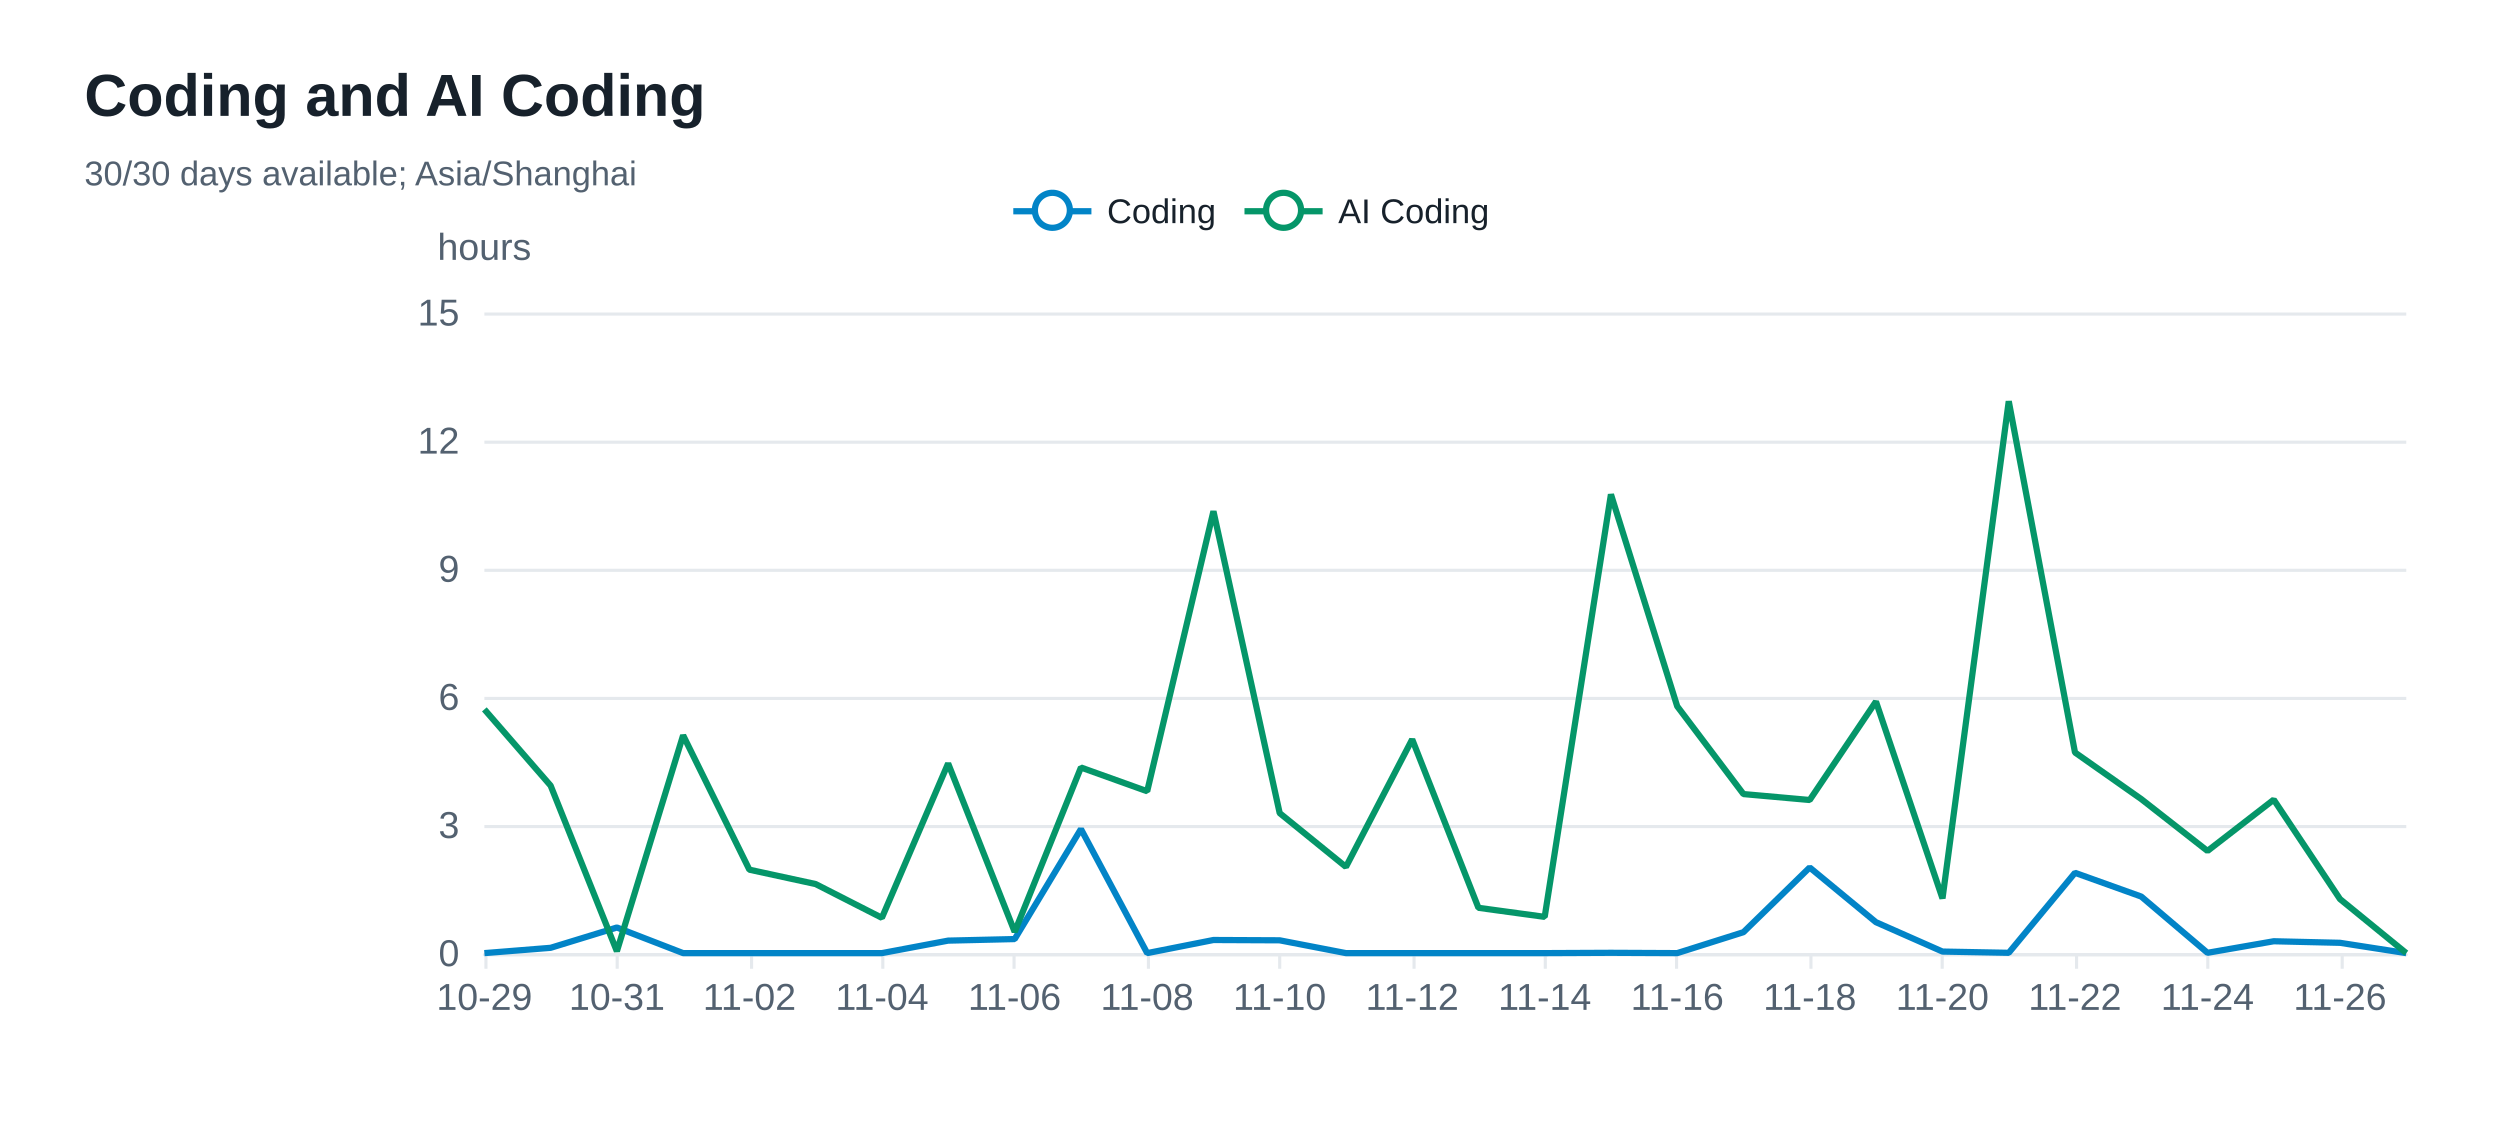
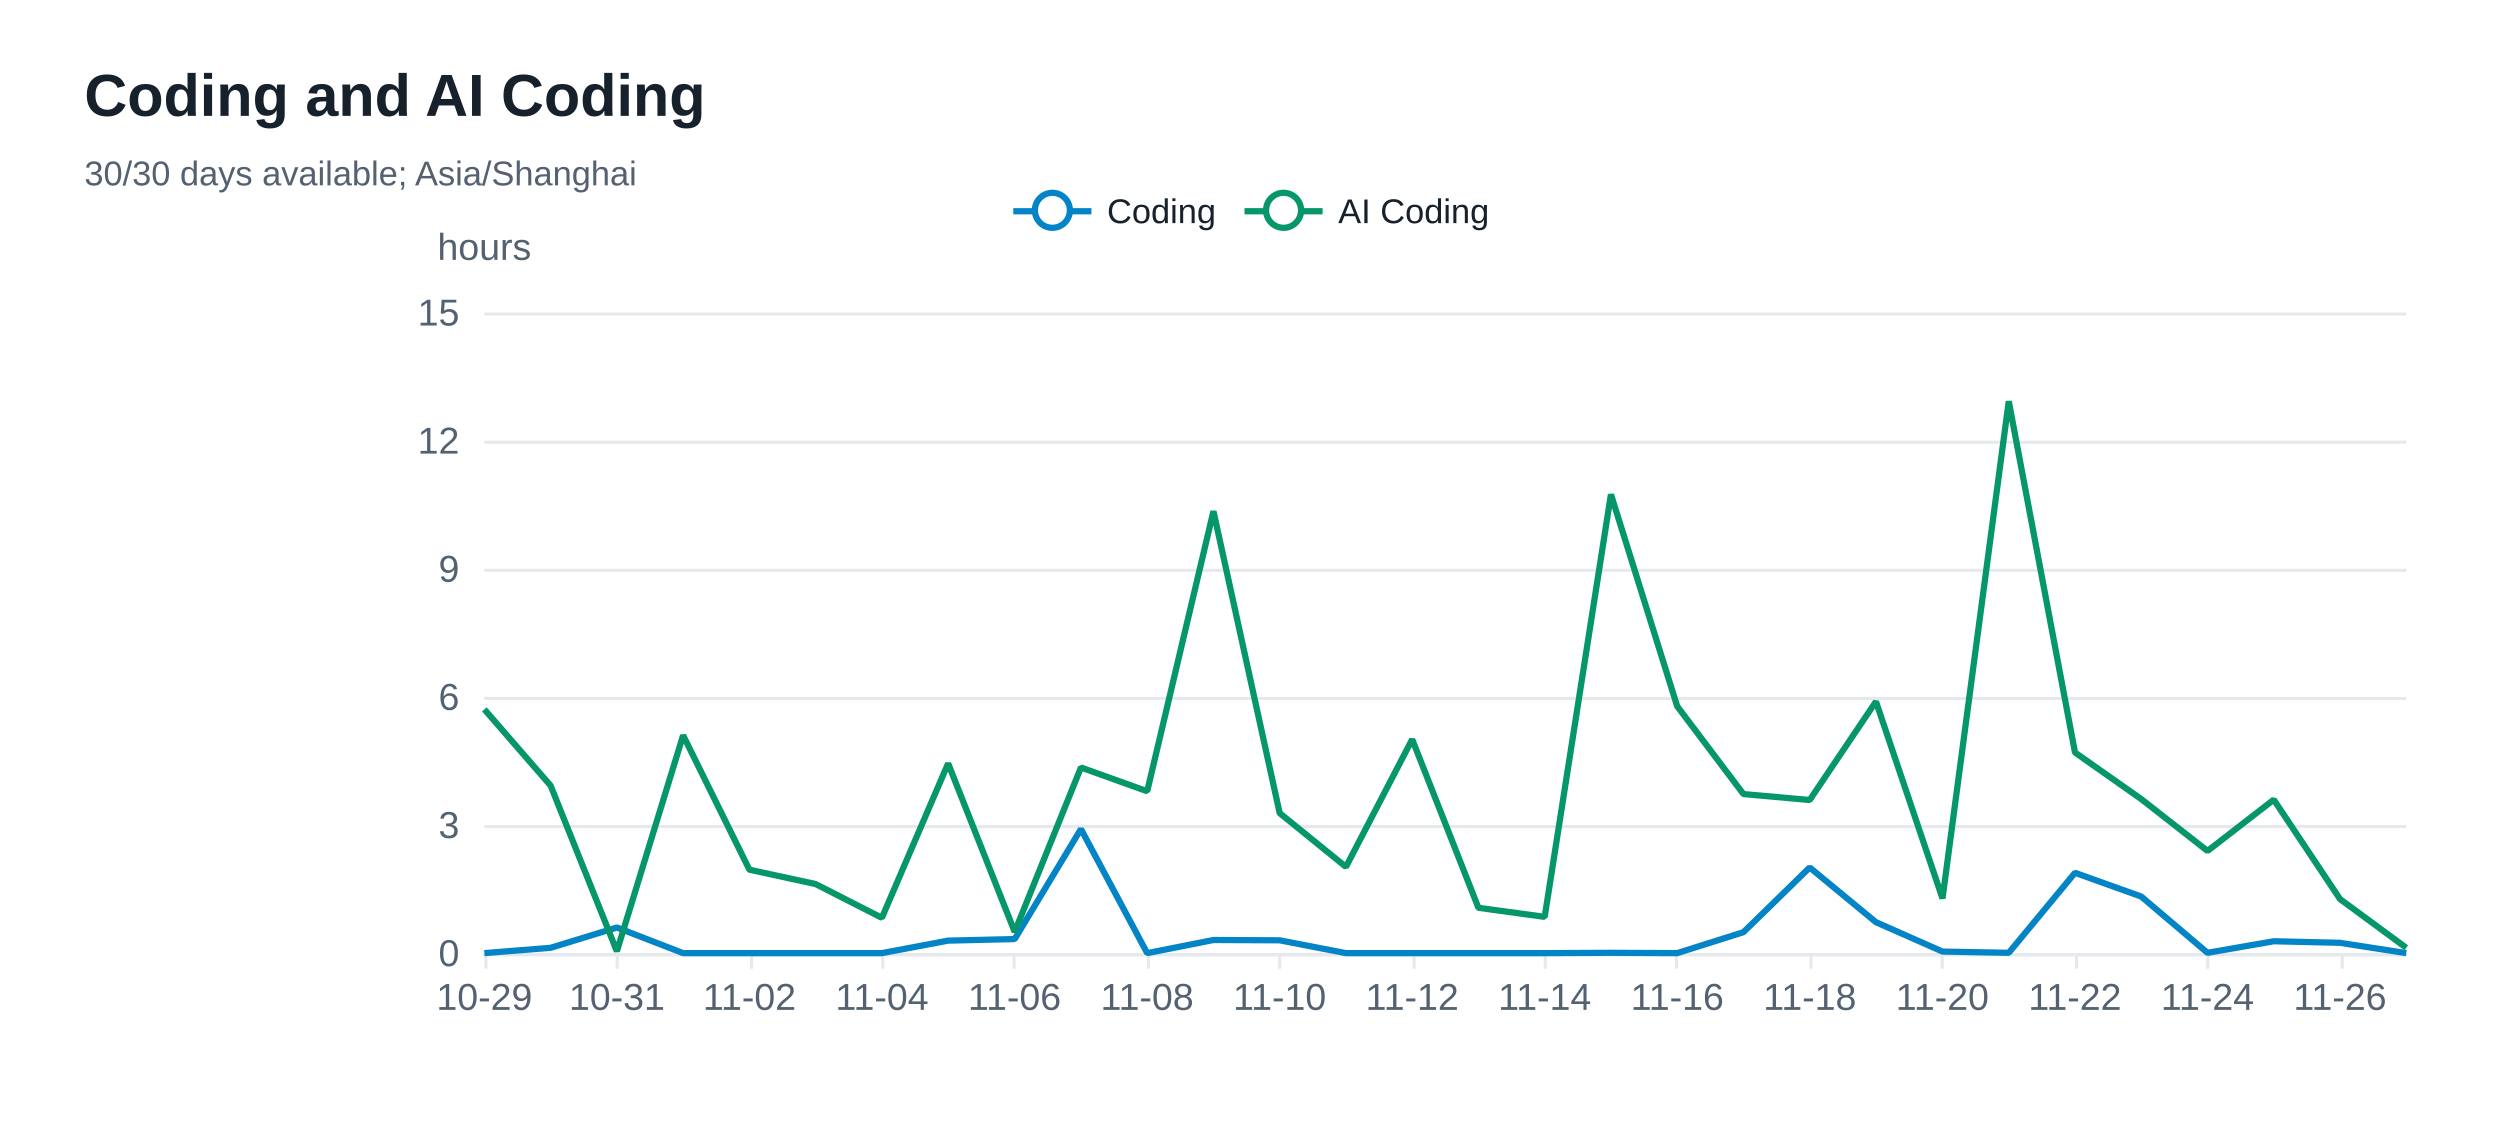
<svg xmlns="http://www.w3.org/2000/svg" width="800" height="360" version="1.1" baseProfile="full" viewBox="0 0 800 360" role="img" aria-labelledby="coding-trend-title coding-trend-description">
  <rect width="800" height="360" x="0" y="0" fill="#ffffff" />
  <path d="M155 305.5L770 305.5" fill="none" pointer-events="visible" stroke="#e5e9ed" class="zr32-cls-72" />
  <path d="M155 264.5L770 264.5" fill="none" pointer-events="visible" stroke="#e5e9ed" class="zr32-cls-72" />
  <path d="M155 223.5L770 223.5" fill="none" pointer-events="visible" stroke="#e5e9ed" class="zr32-cls-72" />
  <path d="M155 182.5L770 182.5" fill="none" pointer-events="visible" stroke="#e5e9ed" class="zr32-cls-72" />
  <path d="M155 141.5L770 141.5" fill="none" pointer-events="visible" stroke="#e5e9ed" class="zr32-cls-72" />
  <path d="M155 100.5L770 100.5" fill="none" pointer-events="visible" stroke="#e5e9ed" class="zr32-cls-72" />
  <text dominant-baseline="central" text-anchor="middle" style="font-size:12px;font-family:Arial, Noto Sans CJK SC, Microsoft YaHei, sans-serif;" y="-6" transform="translate(155 85)" fill="#536170">hours</text>
  <path d="M155 305.5L770 305.5" fill="none" pointer-events="visible" stroke="#e5e9ed" stroke-linecap="round" class="zr32-cls-72" />
  <path d="M155.5 305L155.5 310" fill="none" pointer-events="visible" stroke="#e5e9ed" class="zr32-cls-72" />
  <path d="M197.5 305L197.5 310" fill="none" pointer-events="visible" stroke="#e5e9ed" class="zr32-cls-72" />
  <path d="M240.5 305L240.5 310" fill="none" pointer-events="visible" stroke="#e5e9ed" class="zr32-cls-72" />
  <path d="M282.5 305L282.5 310" fill="none" pointer-events="visible" stroke="#e5e9ed" class="zr32-cls-72" />
  <path d="M324.5 305L324.5 310" fill="none" pointer-events="visible" stroke="#e5e9ed" class="zr32-cls-72" />
  <path d="M367.5 305L367.5 310" fill="none" pointer-events="visible" stroke="#e5e9ed" class="zr32-cls-72" />
  <path d="M409.5 305L409.5 310" fill="none" pointer-events="visible" stroke="#e5e9ed" class="zr32-cls-72" />
  <path d="M452.5 305L452.5 310" fill="none" pointer-events="visible" stroke="#e5e9ed" class="zr32-cls-72" />
  <path d="M494.5 305L494.5 310" fill="none" pointer-events="visible" stroke="#e5e9ed" class="zr32-cls-72" />
  <path d="M536.5 305L536.5 310" fill="none" pointer-events="visible" stroke="#e5e9ed" class="zr32-cls-72" />
  <path d="M579.5 305L579.5 310" fill="none" pointer-events="visible" stroke="#e5e9ed" class="zr32-cls-72" />
  <path d="M621.5 305L621.5 310" fill="none" pointer-events="visible" stroke="#e5e9ed" class="zr32-cls-72" />
  <path d="M664.5 305L664.5 310" fill="none" pointer-events="visible" stroke="#e5e9ed" class="zr32-cls-72" />
  <path d="M706.5 305L706.5 310" fill="none" pointer-events="visible" stroke="#e5e9ed" class="zr32-cls-72" />
  <path d="M749.5 305L749.5 310" fill="none" pointer-events="visible" stroke="#e5e9ed" class="zr32-cls-72" />
  <text dominant-baseline="central" text-anchor="end" style="font-size:12px;font-family:Arial, Noto Sans CJK SC, Microsoft YaHei, sans-serif;" transform="translate(147 305)" fill="#536170">0</text>
  <text dominant-baseline="central" text-anchor="end" style="font-size:12px;font-family:Arial, Noto Sans CJK SC, Microsoft YaHei, sans-serif;" transform="translate(147 264)" fill="#536170">3</text>
  <text dominant-baseline="central" text-anchor="end" style="font-size:12px;font-family:Arial, Noto Sans CJK SC, Microsoft YaHei, sans-serif;" transform="translate(147 223)" fill="#536170">6</text>
  <text dominant-baseline="central" text-anchor="end" style="font-size:12px;font-family:Arial, Noto Sans CJK SC, Microsoft YaHei, sans-serif;" transform="translate(147 182)" fill="#536170">9</text>
  <text dominant-baseline="central" text-anchor="end" style="font-size:12px;font-family:Arial, Noto Sans CJK SC, Microsoft YaHei, sans-serif;" transform="translate(147 141)" fill="#536170">12</text>
  <text dominant-baseline="central" text-anchor="end" style="font-size:12px;font-family:Arial, Noto Sans CJK SC, Microsoft YaHei, sans-serif;" transform="translate(147 100)" fill="#536170">15</text>
  <text dominant-baseline="central" text-anchor="middle" style="font-size:12px;font-family:Arial, Noto Sans CJK SC, Microsoft YaHei, sans-serif;" y="6" transform="translate(155 313)" fill="#536170">10-29</text>
  <text dominant-baseline="central" text-anchor="middle" style="font-size:12px;font-family:Arial, Noto Sans CJK SC, Microsoft YaHei, sans-serif;" y="6" transform="translate(197.4138 313)" fill="#536170">10-31</text>
  <text dominant-baseline="central" text-anchor="middle" style="font-size:12px;font-family:Arial, Noto Sans CJK SC, Microsoft YaHei, sans-serif;" y="6" transform="translate(239.8276 313)" fill="#536170">11-02</text>
  <text dominant-baseline="central" text-anchor="middle" style="font-size:12px;font-family:Arial, Noto Sans CJK SC, Microsoft YaHei, sans-serif;" y="6" transform="translate(282.2414 313)" fill="#536170">11-04</text>
  <text dominant-baseline="central" text-anchor="middle" style="font-size:12px;font-family:Arial, Noto Sans CJK SC, Microsoft YaHei, sans-serif;" y="6" transform="translate(324.6552 313)" fill="#536170">11-06</text>
  <text dominant-baseline="central" text-anchor="middle" style="font-size:12px;font-family:Arial, Noto Sans CJK SC, Microsoft YaHei, sans-serif;" y="6" transform="translate(367.069 313)" fill="#536170">11-08</text>
  <text dominant-baseline="central" text-anchor="middle" style="font-size:12px;font-family:Arial, Noto Sans CJK SC, Microsoft YaHei, sans-serif;" y="6" transform="translate(409.4828 313)" fill="#536170">11-10</text>
  <text dominant-baseline="central" text-anchor="middle" style="font-size:12px;font-family:Arial, Noto Sans CJK SC, Microsoft YaHei, sans-serif;" y="6" transform="translate(451.8966 313)" fill="#536170">11-12</text>
  <text dominant-baseline="central" text-anchor="middle" style="font-size:12px;font-family:Arial, Noto Sans CJK SC, Microsoft YaHei, sans-serif;" y="6" transform="translate(494.3103 313)" fill="#536170">11-14</text>
  <text dominant-baseline="central" text-anchor="middle" style="font-size:12px;font-family:Arial, Noto Sans CJK SC, Microsoft YaHei, sans-serif;" y="6" transform="translate(536.7241 313)" fill="#536170">11-16</text>
  <text dominant-baseline="central" text-anchor="middle" style="font-size:12px;font-family:Arial, Noto Sans CJK SC, Microsoft YaHei, sans-serif;" y="6" transform="translate(579.1379 313)" fill="#536170">11-18</text>
  <text dominant-baseline="central" text-anchor="middle" style="font-size:12px;font-family:Arial, Noto Sans CJK SC, Microsoft YaHei, sans-serif;" y="6" transform="translate(621.5517 313)" fill="#536170">11-20</text>
  <text dominant-baseline="central" text-anchor="middle" style="font-size:12px;font-family:Arial, Noto Sans CJK SC, Microsoft YaHei, sans-serif;" y="6" transform="translate(663.9655 313)" fill="#536170">11-22</text>
  <text dominant-baseline="central" text-anchor="middle" style="font-size:12px;font-family:Arial, Noto Sans CJK SC, Microsoft YaHei, sans-serif;" y="6" transform="translate(706.3793 313)" fill="#536170">11-24</text>
  <text dominant-baseline="central" text-anchor="middle" style="font-size:12px;font-family:Arial, Noto Sans CJK SC, Microsoft YaHei, sans-serif;" y="6" transform="translate(748.7931 313)" fill="#536170">11-26</text>
  <g clip-path="url(#zr32-c0)">
    <path d="M155 305L176.2 303.3L197.4 296.8L218.6 305L239.8 305L261 305L282.2 305L303.4 301L324.7 300.5L345.9 265.3L367.1 305L388.3 300.8L409.5 300.9L430.7 305L451.9 305L473.1 305L494.3 305L515.5 304.9L536.7 305L557.9 298.3L579.1 277.6L600.3 295.1L621.6 304.5L642.8 304.9L664 279.3L685.2 286.9L706.4 304.9L727.6 301.2L748.8 301.7L770 305" fill="none" pointer-events="visible" stroke="#0284c7" stroke-width="2" stroke-linejoin="bevel" class="zr32-cls-74" />
  </g>
  <g clip-path="url(#zr32-c1)">
-     <path d="M155 227L176.2 251.4L197.4 304.4L218.6 235.3L239.8 278.3L261 282.9L282.2 293.7L303.4 244.3L324.7 298.2L345.9 245.6L367.1 253.2L388.3 163.6L409.5 260.2L430.7 277.4L451.9 236.6L473.1 290.5L494.3 293.4L515.5 158.2L536.7 226L557.9 254.1L579.1 256L600.3 224.5L621.6 287.5L642.8 128.4L664 240.8L685.2 255.7L706.4 272.3L727.6 255.9L748.8 287.7L770 305" fill="none" pointer-events="visible" stroke="#059669" stroke-width="2" stroke-linejoin="bevel" class="zr32-cls-74" />
+     <path d="M155 227L176.2 251.4L197.4 304.4L218.6 235.3L239.8 278.3L261 282.9L282.2 293.7L303.4 244.3L324.7 298.2L345.9 245.6L367.1 253.2L388.3 163.6L409.5 260.2L430.7 277.4L451.9 236.6L473.1 290.5L494.3 293.4L515.5 158.2L536.7 226L557.9 254.1L579.1 256L600.3 224.5L621.6 287.5L642.8 128.4L664 240.8L685.2 255.7L706.4 272.3L727.6 255.9L748.8 287.7L770 303.3" fill="none" pointer-events="visible" stroke="#059669" stroke-width="2" stroke-linejoin="bevel" class="zr32-cls-74" />
  </g>
  <path d="M-5 -5l163.5 0l0 23.2l-163.5 0Z" transform="translate(323.255 61)" fill="rgb(0,0,0)" fill-opacity="0" stroke="#b7b9be" stroke-width="0" class="zr32-cls-72" />
  <path d="M0 7L25 7" transform="translate(324.255 60.6)" fill="#000" stroke="#0284c7" stroke-width="2" stroke-linecap="butt" stroke-miterlimit="10" class="zr32-cls-72" />
  <path d="M18.1 7A5.6 5.6 0 1 1 18.1 6.4A5.6 5.6 0 0 1 18.1 7" transform="translate(324.255 60.6)" fill="#fff" stroke="#0284c7" stroke-width="2" stroke-linecap="butt" stroke-miterlimit="10" class="zr32-cls-72" />
  <text dominant-baseline="central" text-anchor="start" style="font-size:11px;font-family:Arial, Noto Sans CJK SC, Microsoft YaHei, sans-serif;" x="30" y="7" transform="translate(324.255 60.6)" fill="#17212b">Coding</text>
  <path d="M-1 0.4l66 0l0 13.2l-66 0Z" transform="translate(324.255 60.6)" fill="none" pointer-events="visible" ecmeta_series_index="0" ecmeta_data_index="0" ecmeta_ssr_type="legend" class="zr32-cls-75" />
  <path d="M0 7L25 7" transform="translate(398.235 60.6)" fill="#000" stroke="#059669" stroke-width="2" stroke-linecap="butt" stroke-miterlimit="10" class="zr32-cls-72" />
  <path d="M18.1 7A5.6 5.6 0 1 1 18.1 6.4A5.6 5.6 0 0 1 18.1 7" transform="translate(398.235 60.6)" fill="#fff" stroke="#059669" stroke-width="2" stroke-linecap="butt" stroke-miterlimit="10" class="zr32-cls-72" />
  <text dominant-baseline="central" text-anchor="start" style="font-size:11px;font-family:Arial, Noto Sans CJK SC, Microsoft YaHei, sans-serif;" xml:space="preserve" x="30" y="7" transform="translate(398.235 60.6)" fill="#17212b">AI Coding</text>
  <path d="M-1 0.4l79.5 0l0 13.2l-79.5 0Z" transform="translate(398.235 60.6)" fill="none" pointer-events="visible" ecmeta_series_index="1" ecmeta_data_index="1" ecmeta_ssr_type="legend" class="zr32-cls-75" />
  <path d="M-5 -5l196.8 0l0 50l-196.8 0Z" transform="translate(27 21)" fill="rgb(0,0,0)" fill-opacity="0" stroke="#3c3c41" stroke-width="0" class="zr32-cls-72" />
  <text dominant-baseline="central" text-anchor="start" style="font-size:19px;font-family:Arial, Noto Sans CJK SC, Microsoft YaHei, sans-serif;font-weight:bold;" xml:space="preserve" y="9.5" transform="translate(27 21)" fill="#17212b">Coding and AI Coding</text>
  <text dominant-baseline="central" text-anchor="start" style="font-size:11px;font-family:Arial, Noto Sans CJK SC, Microsoft YaHei, sans-serif;" xml:space="preserve" y="34.5" transform="translate(27 21)" fill="#536170">30/30 days available; Asia/Shanghai</text>
  <defs>
    <clipPath id="zr32-c0">
      <path d="M154 99l617 0l0 207l-617 0Z" fill="#000" class="zr32-cls-73" />
    </clipPath>
    <clipPath id="zr32-c1">
      <path d="M154 99l617 0l0 207l-617 0Z" fill="#000" class="zr32-cls-73" />
    </clipPath>
  </defs>
  <style>
.zr32-cls-72:hover {
pointer-events:none;
}
.zr32-cls-73:hover {
cursor:pointer;
fill:rgba(0,0,0,1);
}
.zr32-cls-74:hover {
cursor:pointer;
}
.zr32-cls-75:hover {
cursor:pointer;
fill:rgba(0,0,0,0);
}



</style>
</svg>
